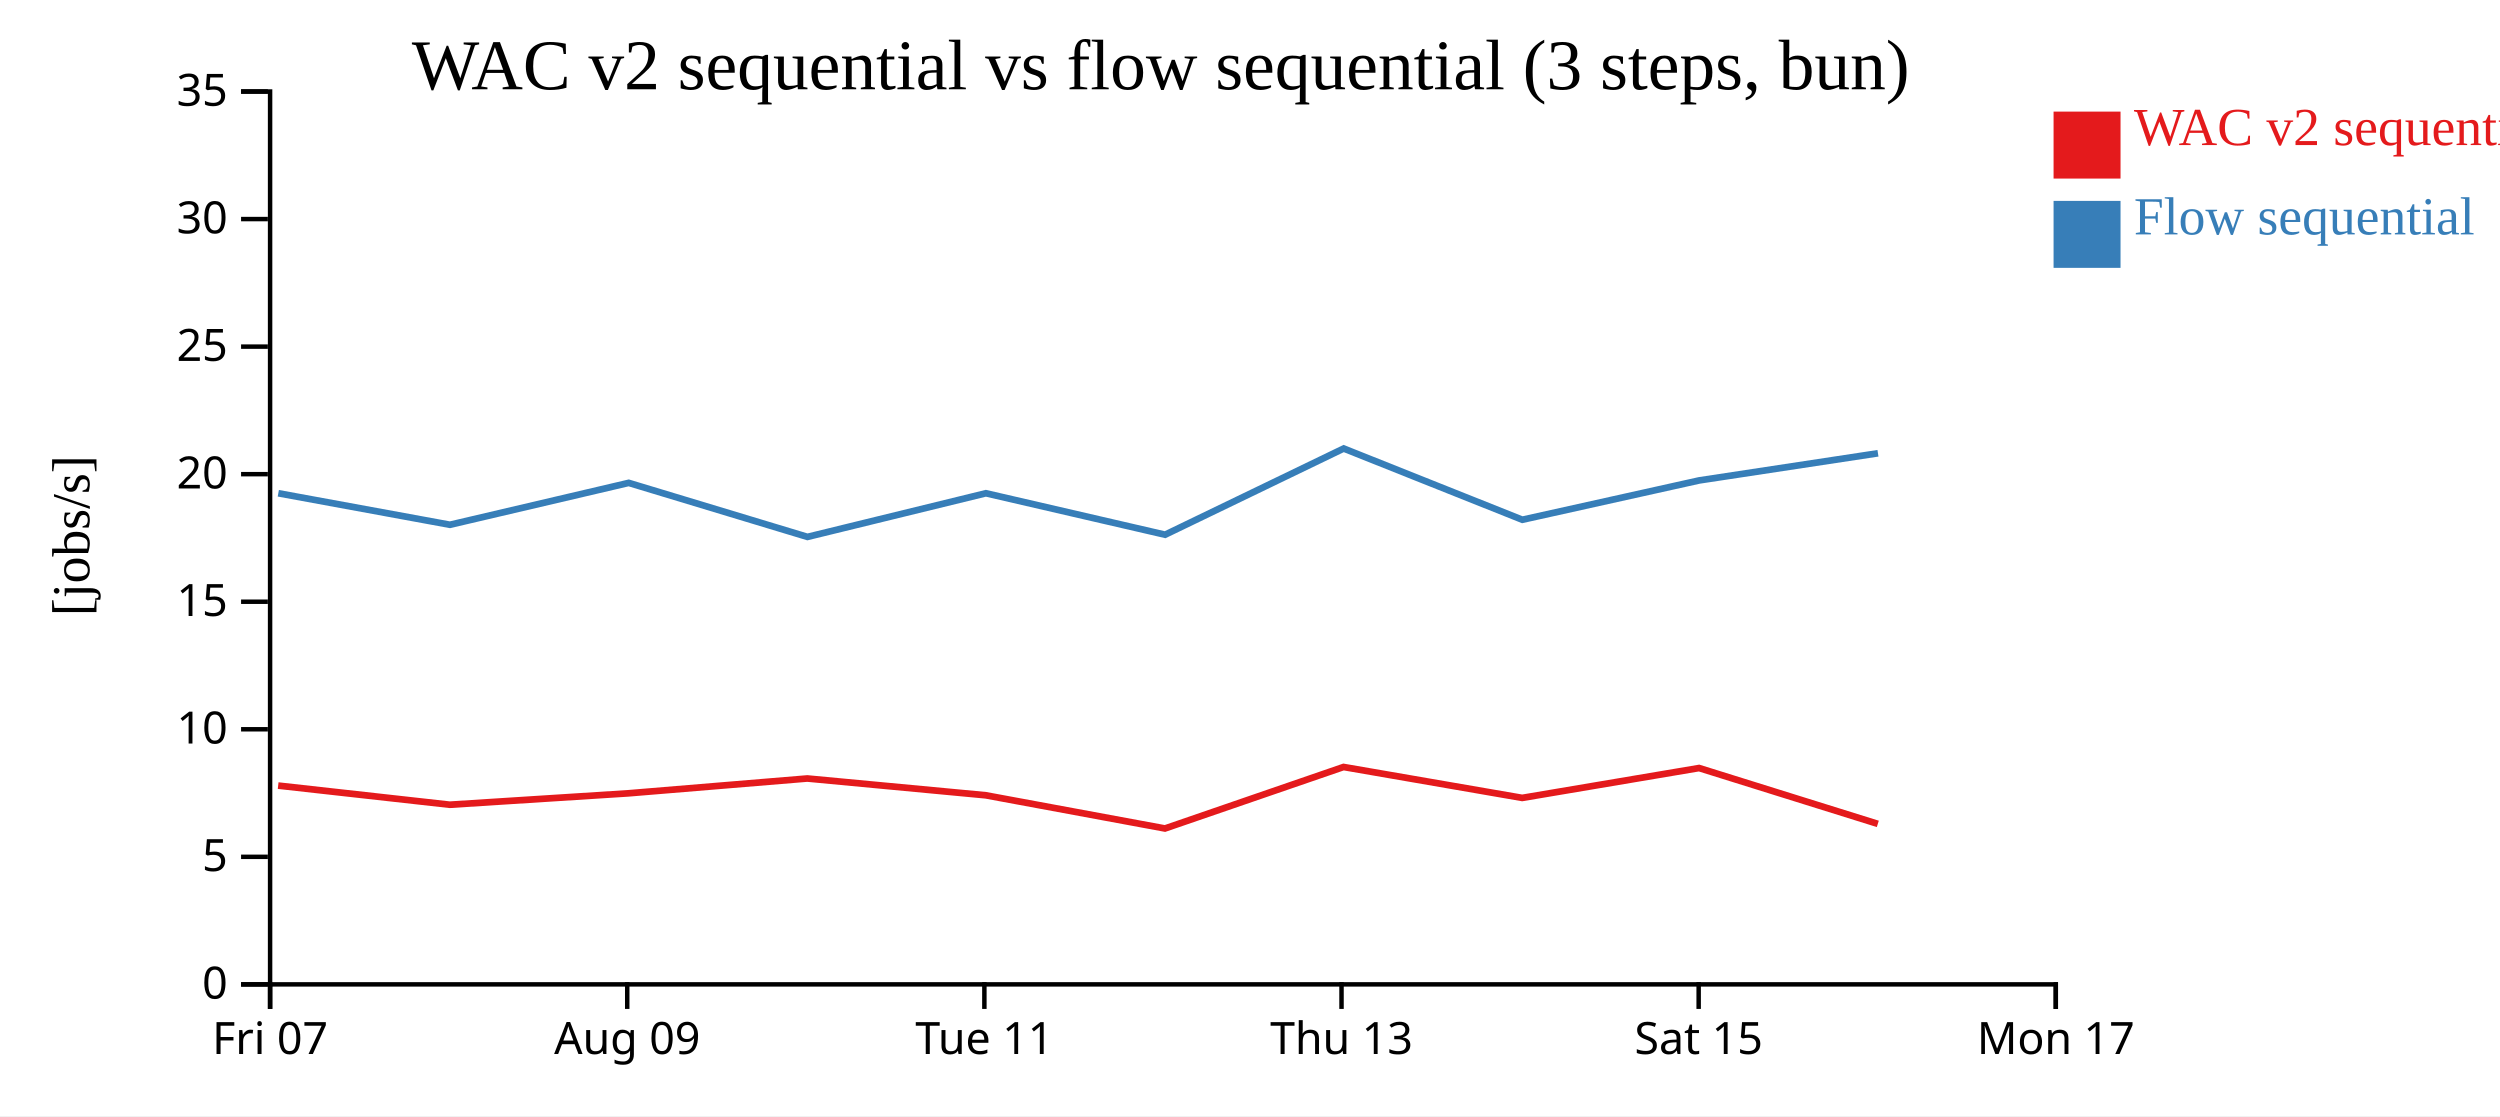
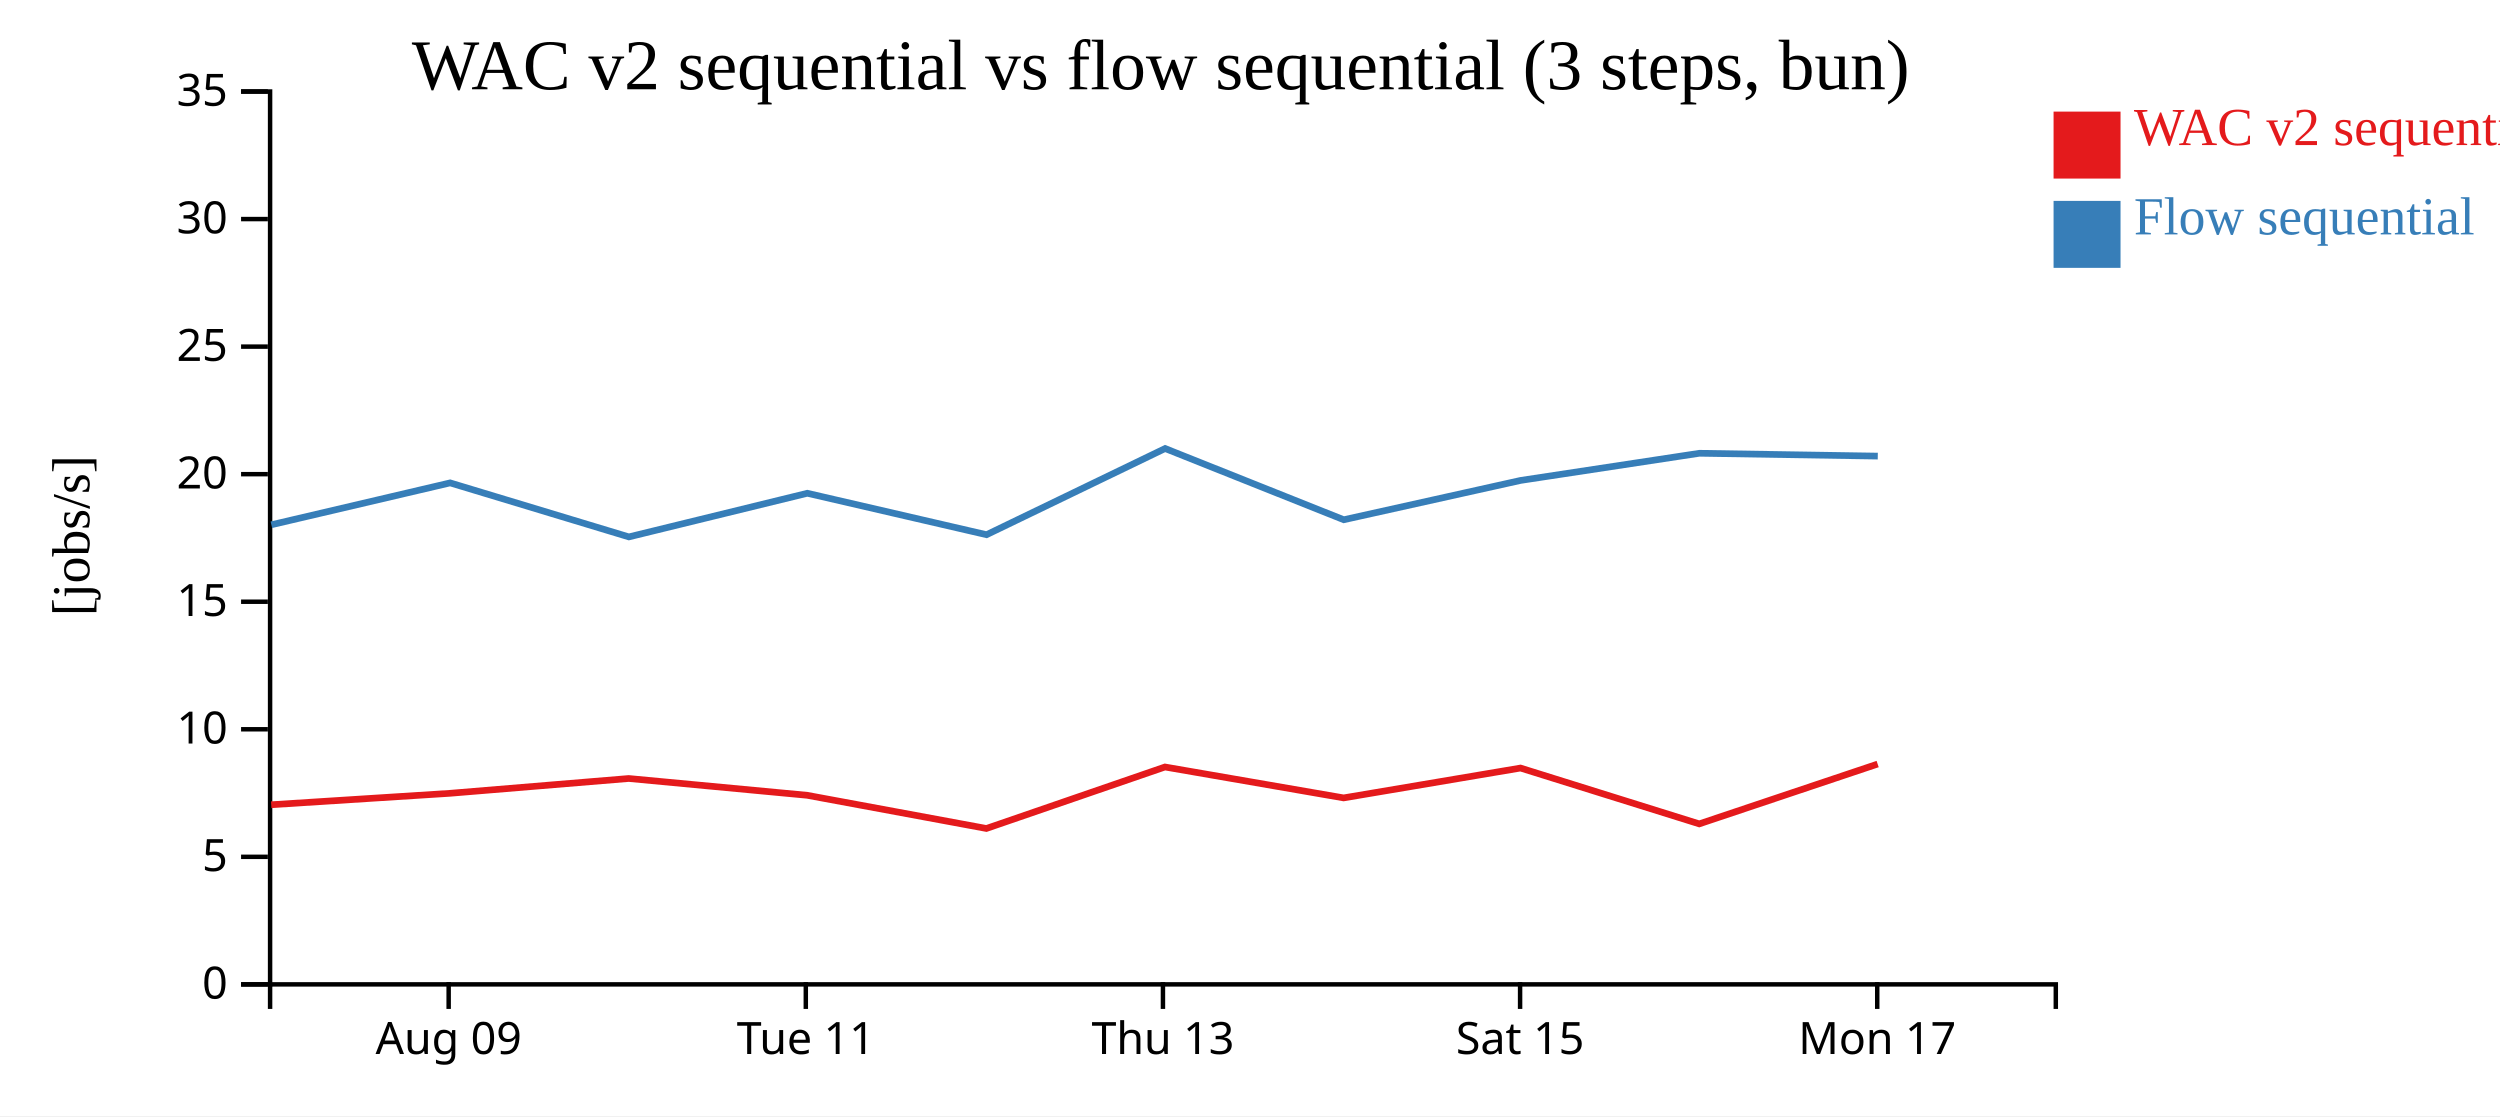
<svg xmlns="http://www.w3.org/2000/svg" width="560" height="250">
  <rect width="100%" height="100%" fill="white" />
  <g transform="translate(60,20)">
    <g transform="translate(0,200)" fill="none" font-size="10" font-family="sans-serif" text-anchor="middle">
      <path class="domain" stroke="currentColor" d="M0.5,6V0.5H400.5V6" />
-       <g class="tick" opacity="1" transform="translate(0.5,0)">
-         <line stroke="currentColor" y2="6" />
-         <text fill="currentColor" y="9" dy="0.71em">Fri 07</text>
-       </g>
-       <g class="tick" opacity="1" transform="translate(80.5,0)">
+       <g class="tick" opacity="1" transform="translate(40.5,0)">
        <line stroke="currentColor" y2="6" />
        <text fill="currentColor" y="9" dy="0.71em">Aug 09</text>
      </g>
-       <g class="tick" opacity="1" transform="translate(160.5,0)">
+       <g class="tick" opacity="1" transform="translate(120.5,0)">
        <line stroke="currentColor" y2="6" />
        <text fill="currentColor" y="9" dy="0.71em">Tue 11</text>
      </g>
-       <g class="tick" opacity="1" transform="translate(240.5,0)">
+       <g class="tick" opacity="1" transform="translate(200.5,0)">
        <line stroke="currentColor" y2="6" />
        <text fill="currentColor" y="9" dy="0.71em">Thu 13</text>
      </g>
-       <g class="tick" opacity="1" transform="translate(320.5,0)">
+       <g class="tick" opacity="1" transform="translate(280.5,0)">
        <line stroke="currentColor" y2="6" />
        <text fill="currentColor" y="9" dy="0.71em">Sat 15</text>
      </g>
-       <g class="tick" opacity="1" transform="translate(400.5,0)">
+       <g class="tick" opacity="1" transform="translate(360.5,0)">
        <line stroke="currentColor" y2="6" />
        <text fill="currentColor" y="9" dy="0.71em">Mon 17</text>
      </g>
    </g>
    <g fill="none" font-size="10" font-family="sans-serif" text-anchor="end">
      <path class="domain" stroke="currentColor" d="M-6,200.5H0.5V0.5H-6" />
      <g class="tick" opacity="1" transform="translate(0,200.5)">
        <line stroke="currentColor" x2="-6" />
        <text fill="currentColor" x="-9" dy="0.32em">0</text>
      </g>
      <g class="tick" opacity="1" transform="translate(0,171.9286)">
        <line stroke="currentColor" x2="-6" />
        <text fill="currentColor" x="-9" dy="0.32em">5</text>
      </g>
      <g class="tick" opacity="1" transform="translate(0,143.3571)">
        <line stroke="currentColor" x2="-6" />
        <text fill="currentColor" x="-9" dy="0.32em">10</text>
      </g>
      <g class="tick" opacity="1" transform="translate(0,114.7857)">
        <line stroke="currentColor" x2="-6" />
        <text fill="currentColor" x="-9" dy="0.32em">15</text>
      </g>
      <g class="tick" opacity="1" transform="translate(0,86.21429)">
        <line stroke="currentColor" x2="-6" />
        <text fill="currentColor" x="-9" dy="0.32em">20</text>
      </g>
      <g class="tick" opacity="1" transform="translate(0,57.64286)">
        <line stroke="currentColor" x2="-6" />
        <text fill="currentColor" x="-9" dy="0.32em">25</text>
      </g>
      <g class="tick" opacity="1" transform="translate(0,29.07143)">
        <line stroke="currentColor" x2="-6" />
        <text fill="currentColor" x="-9" dy="0.32em">30</text>
      </g>
      <g class="tick" opacity="1" transform="translate(0,0.5)">
        <line stroke="currentColor" x2="-6" />
        <text fill="currentColor" x="-9" dy="0.32em">35</text>
      </g>
    </g>
    <text text-anchor="middle" style="font-size: 12px" transform="rotate(-90)" y="-40" x="-100">[jobs/s]</text>
    <text text-anchor="middle" style="font-size: 16px" y="0" x="200">WAC v2 sequential vs flow sequential (3 steps, bun)</text>
-     <path class="line" fill="none" stroke="#e41a1c" stroke-width="1.5" d="M2.307,155.973L40.751,160.26L80.799,157.7L120.835,154.382L160.803,158.145L200.95,165.58L240.955,151.805L280.968,158.73L320.59,152.041L360.629,164.55" />
-     <path class="line" fill="none" stroke="#377eb8" stroke-width="1.5" d="M2.34,90.489L40.786,97.548L80.831,88.164L120.867,100.266L160.835,90.489L200.983,99.776L240.985,80.467L281.002,96.424L320.621,87.614L360.664,81.532" />
+     <path class="line" fill="none" stroke="#e41a1c" stroke-width="1.5" d="M0.751,160.26L40.799,157.7L80.835,154.382L120.803,158.145L160.95,165.58L200.955,151.805L240.968,158.73L280.59,152.041L320.629,164.55L360.594,151.145" />
+     <path class="line" fill="none" stroke="#377eb8" stroke-width="1.5" d="M0.786,97.548L40.831,88.164L80.867,100.266L120.835,90.489L160.983,99.776L200.985,80.467L241.002,96.424L280.621,87.614L320.664,81.532L360.623,82.168" />
    <rect class="dot" x="400" y="5" width="15" height="15" style="fill: #e41a1c;" />
    <rect class="dot" x="400" y="25" width="15" height="15" style="fill: #377eb8;" />
    <text class="label" x="418" y="12.5" style="fill: #e41a1c; alignment-baseline: middle;" text-anchor="left">WAC v2 sequential</text>
    <text class="label" x="418" y="32.5" style="fill: #377eb8; alignment-baseline: middle;" text-anchor="left">Flow sequential</text>
  </g>
</svg>
